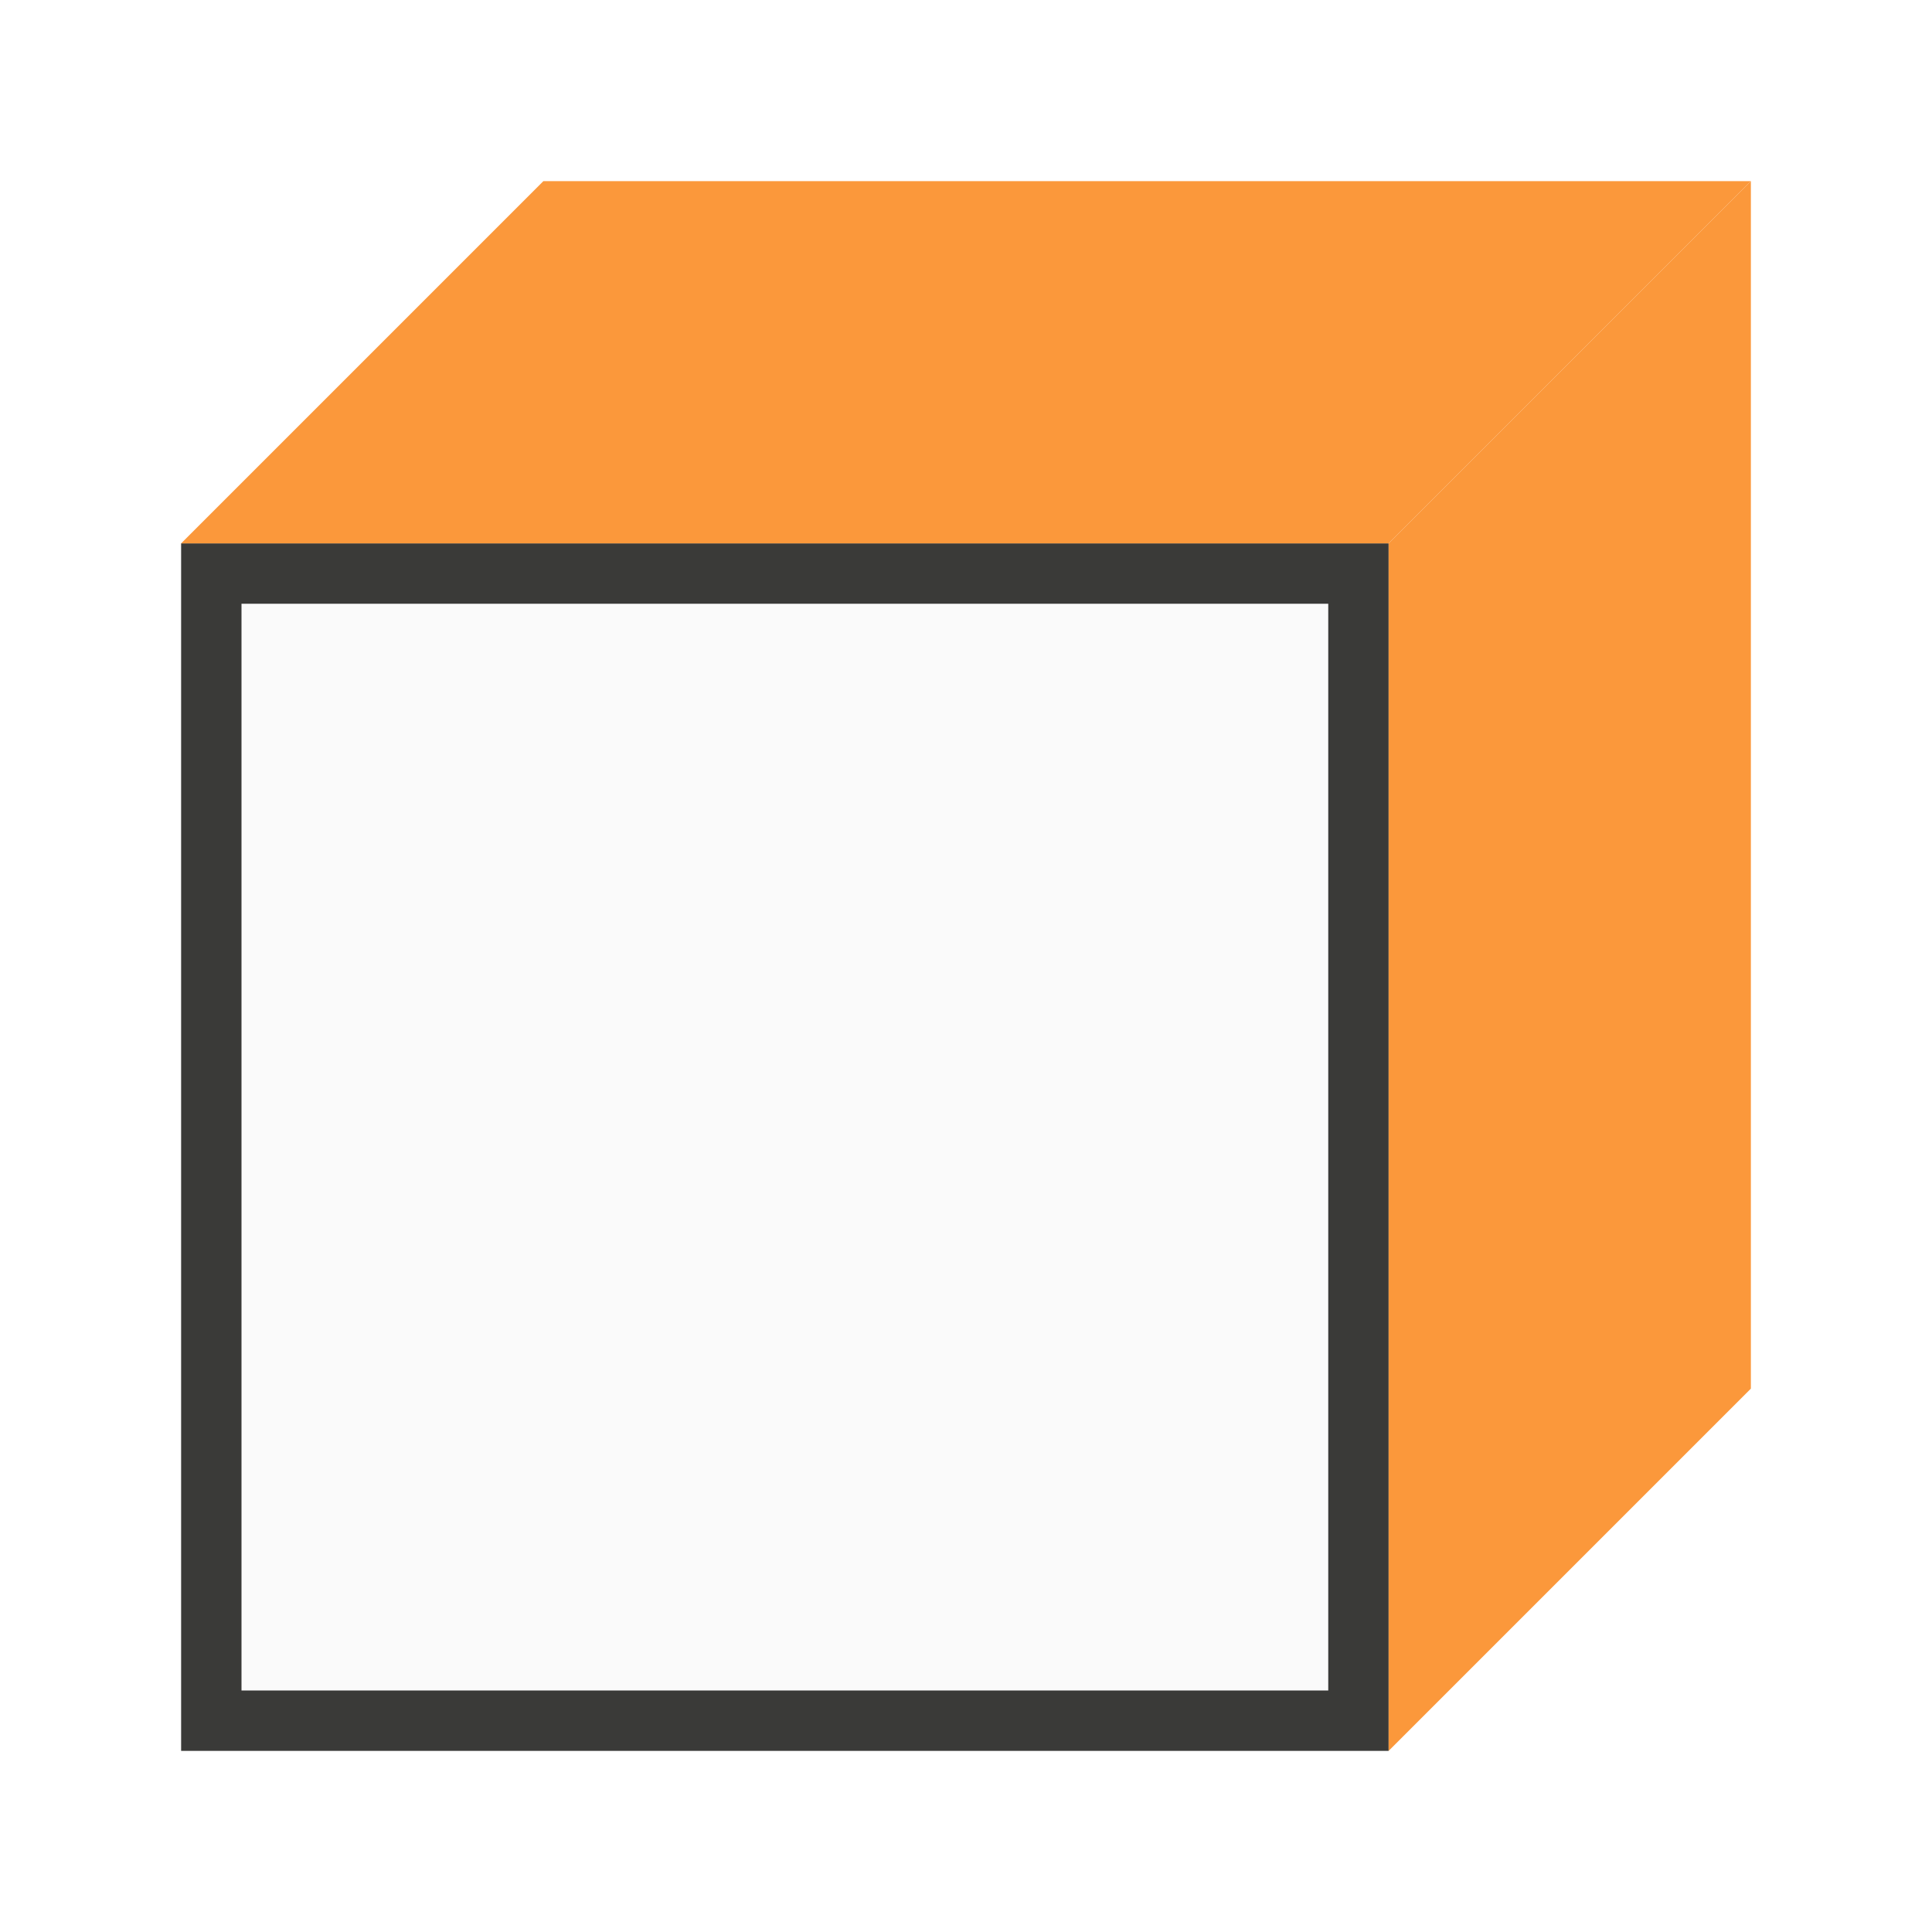
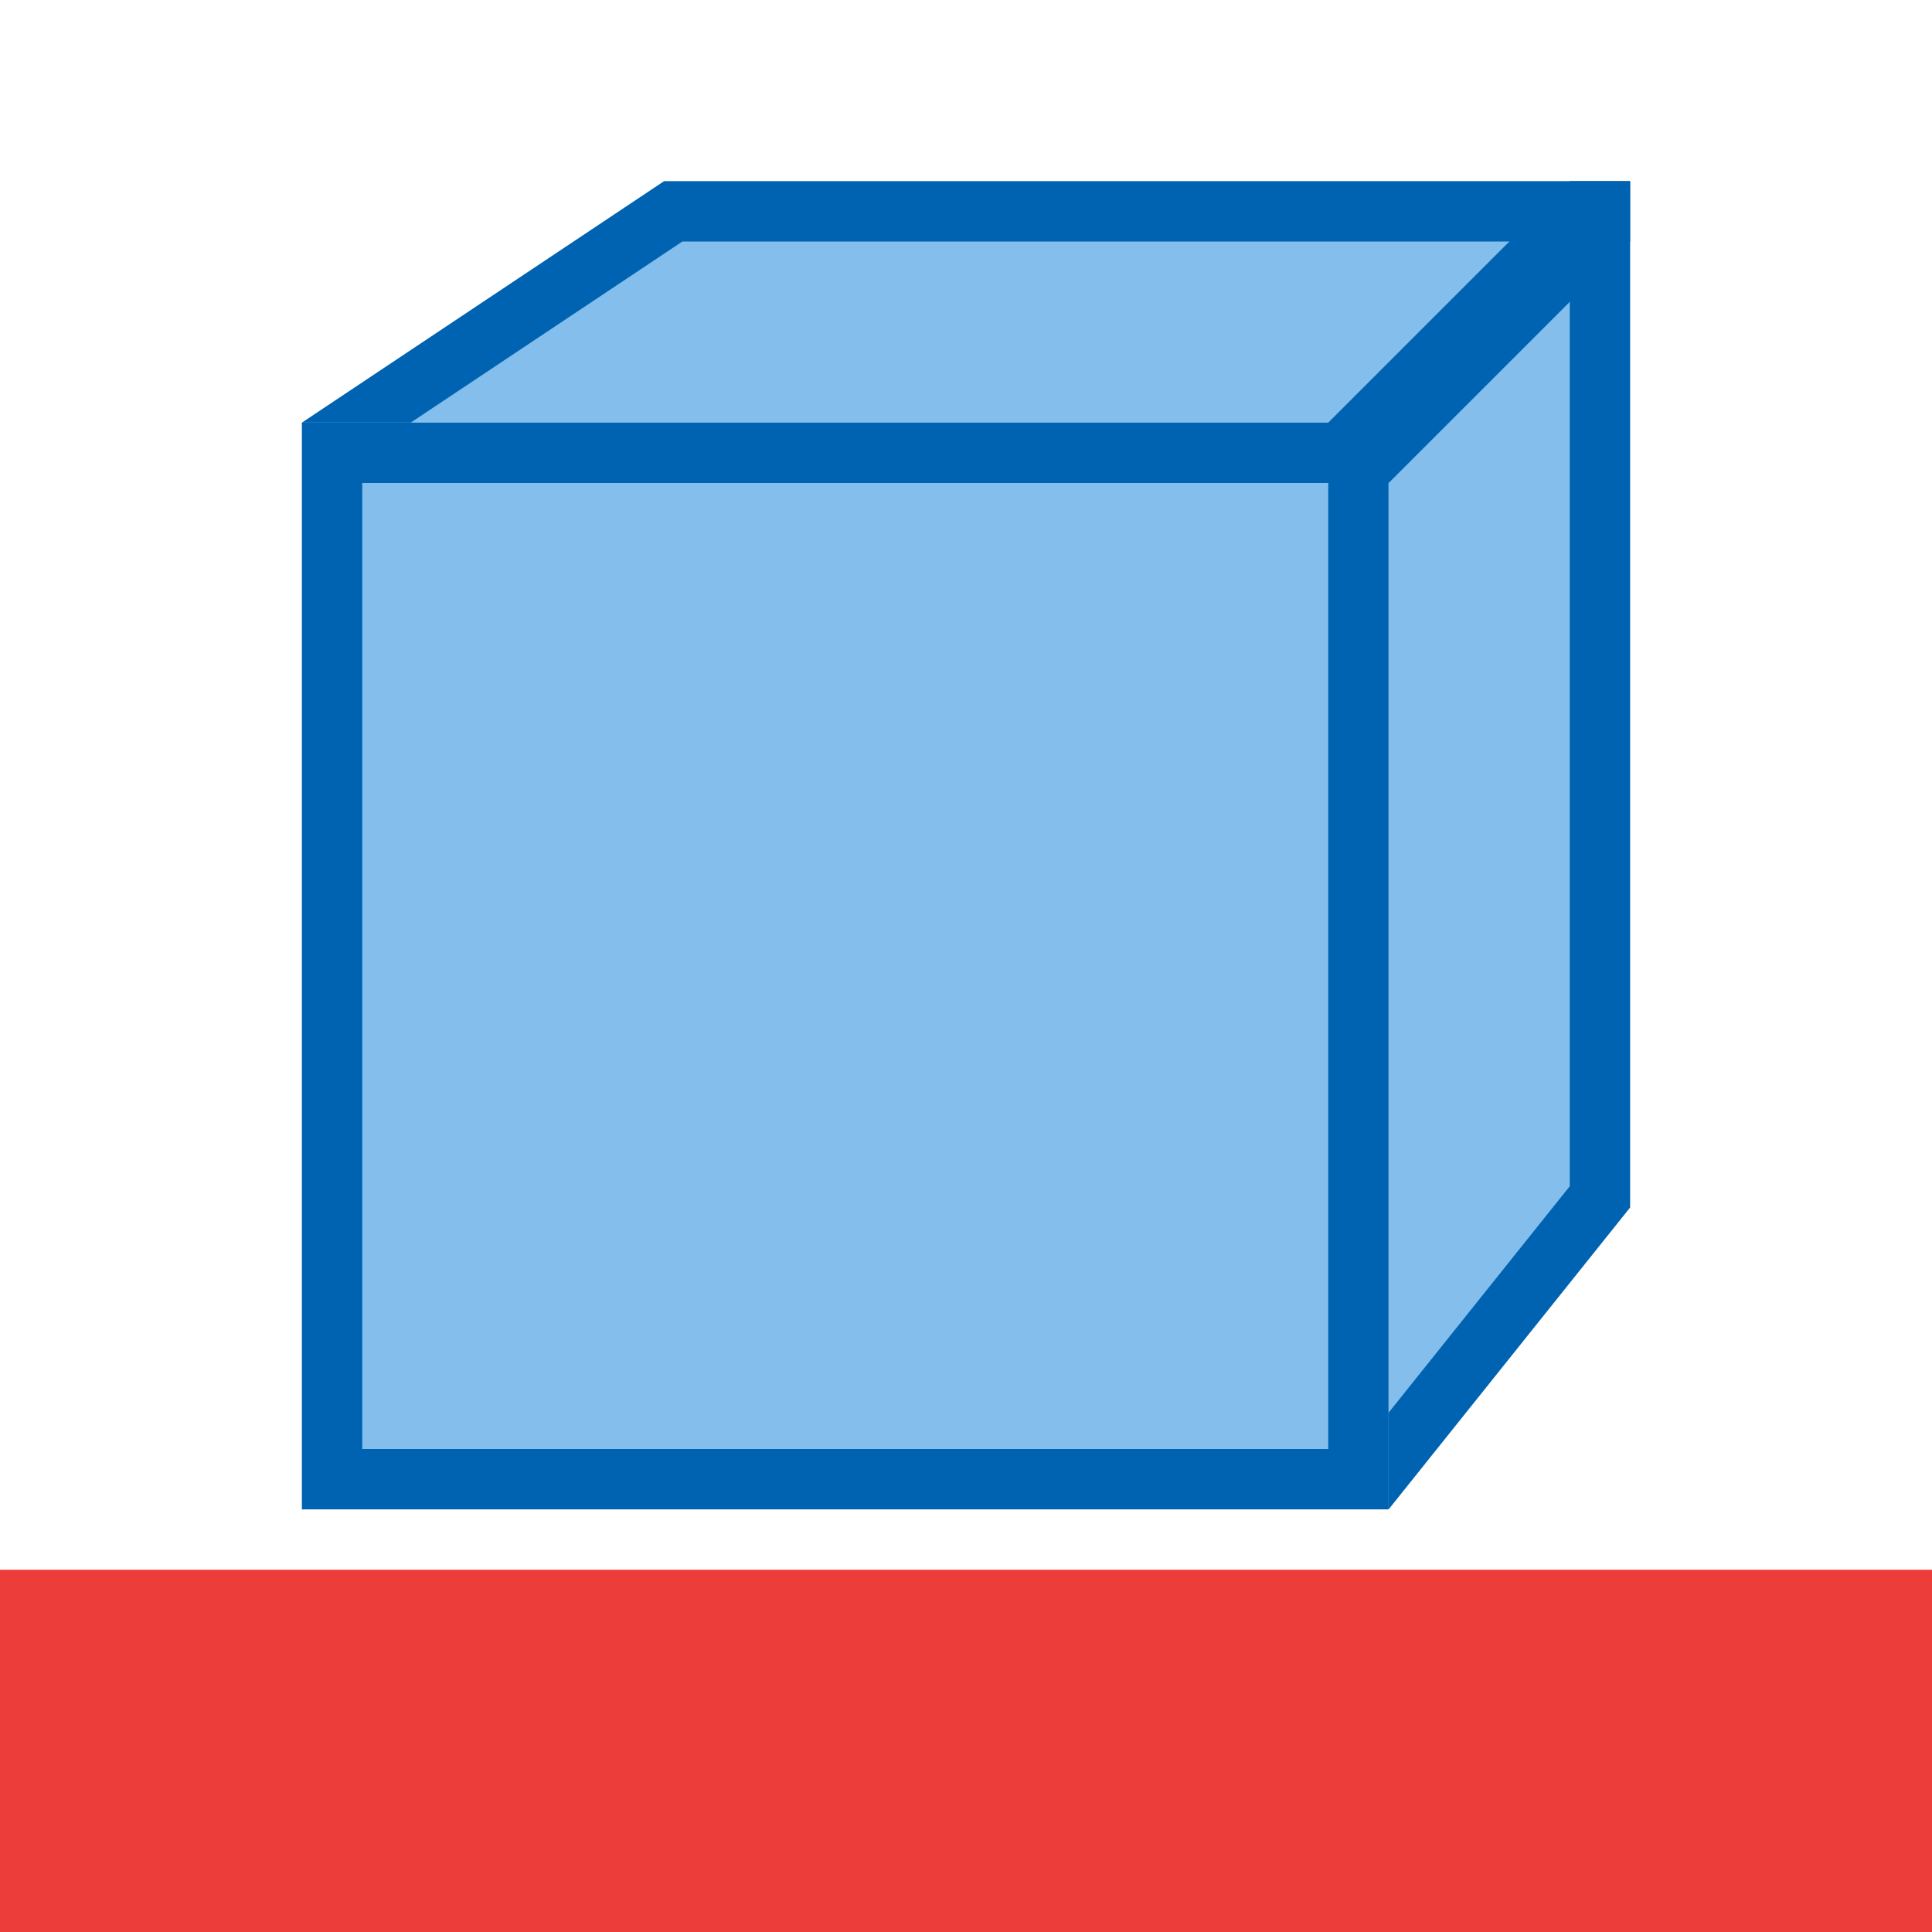
<svg xmlns="http://www.w3.org/2000/svg" viewBox="0 0 32 32">
-   <path d="m3 9h20v20h-20z" fill="#3a3a38" />
-   <path d="m3 9h20l6-6h-20z" fill="#fb983b" fill-rule="evenodd" />
-   <path d="m23 29 6-6v-20l-6 6z" fill="#fb983b" fill-rule="evenodd" />
-   <path d="m4 10h18v18h-18z" fill="#fafafa" />
+   <g fill="#0063b1">
+     <path d="m5 7h18v18h-18z" />
+     <path d="m23 7 4-4h-16l-6 4z" fill-rule="evenodd" />
+     <path d="m23 25 4-5v-17l-4 4z" fill-rule="evenodd" />
+   </g>
+   <path d="m6 8h16v16h-16z" fill="#83beec" />
+   <path d="m0 26h32v6h-32z" fill="#ed3d3b" stroke-width="1.265" />
+   <path d="m11.303 4-4.5 3h15.197a1 1 0 0 1 1 1v15.398l3-3.75v-15.648z" fill="#83beec" fill-rule="evenodd" />
+   <path d="m22 7 4-4h1v1l-4 4z" fill="#0063b1" />
</svg>
